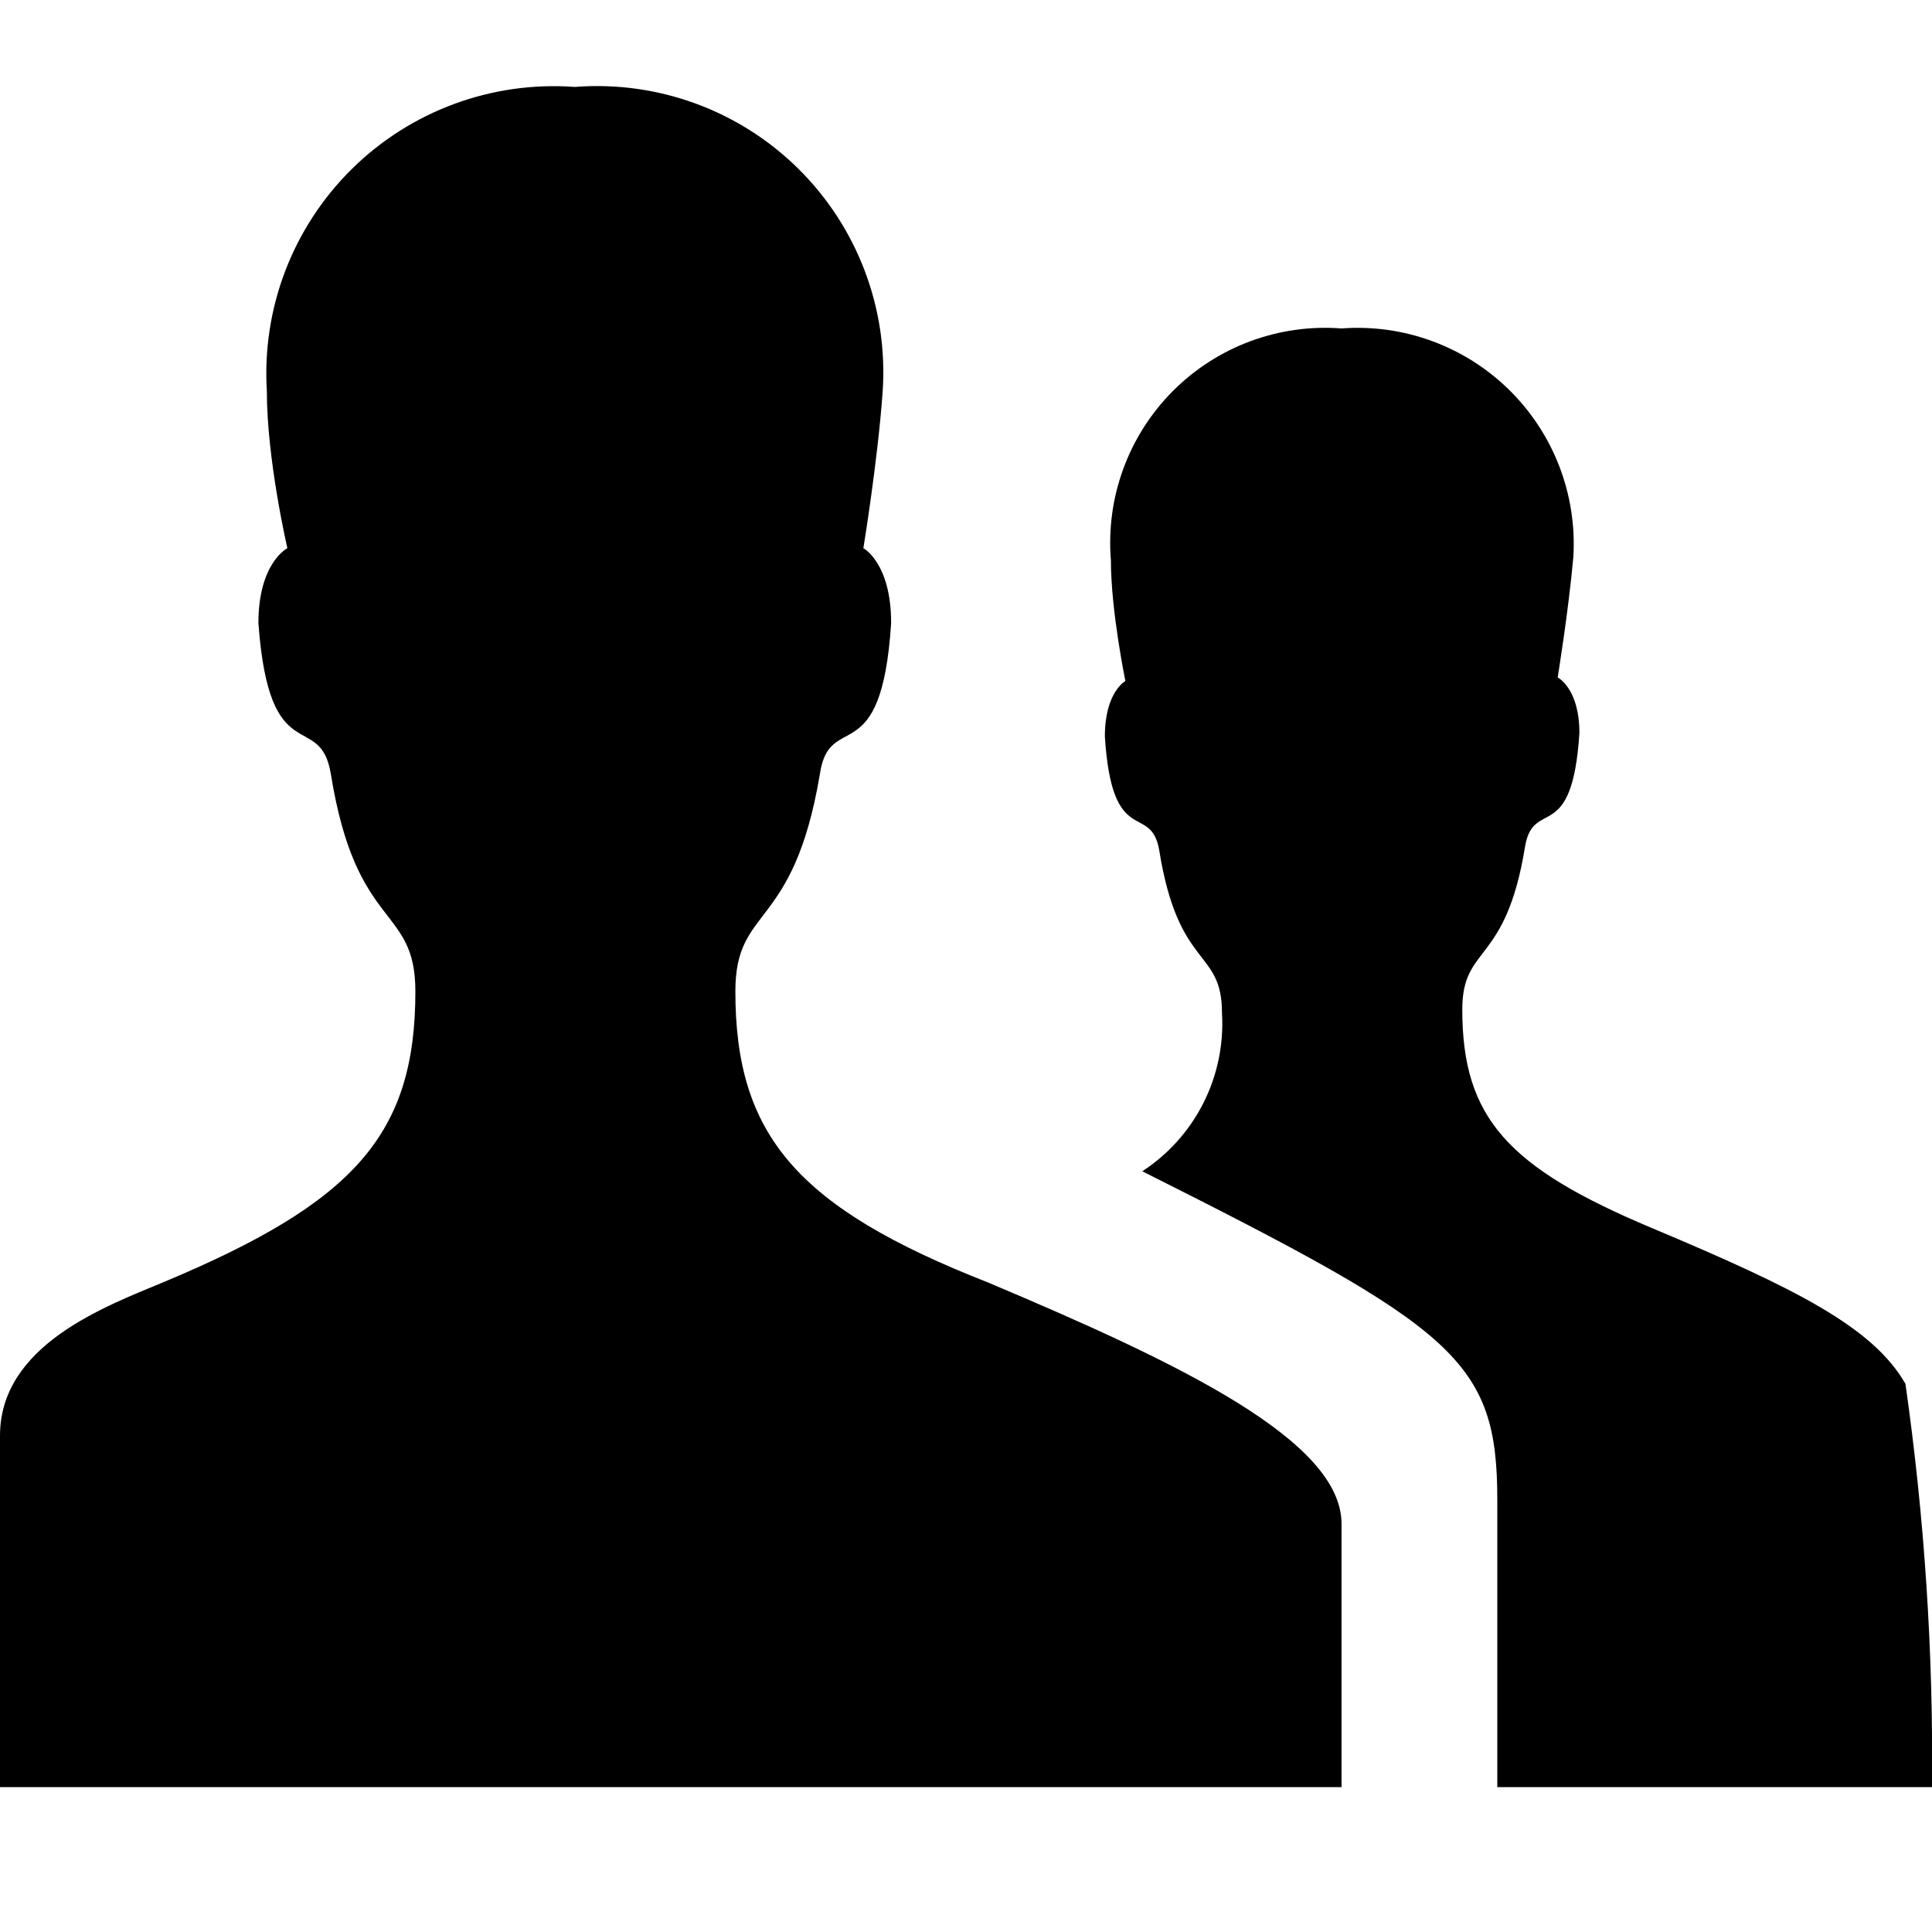
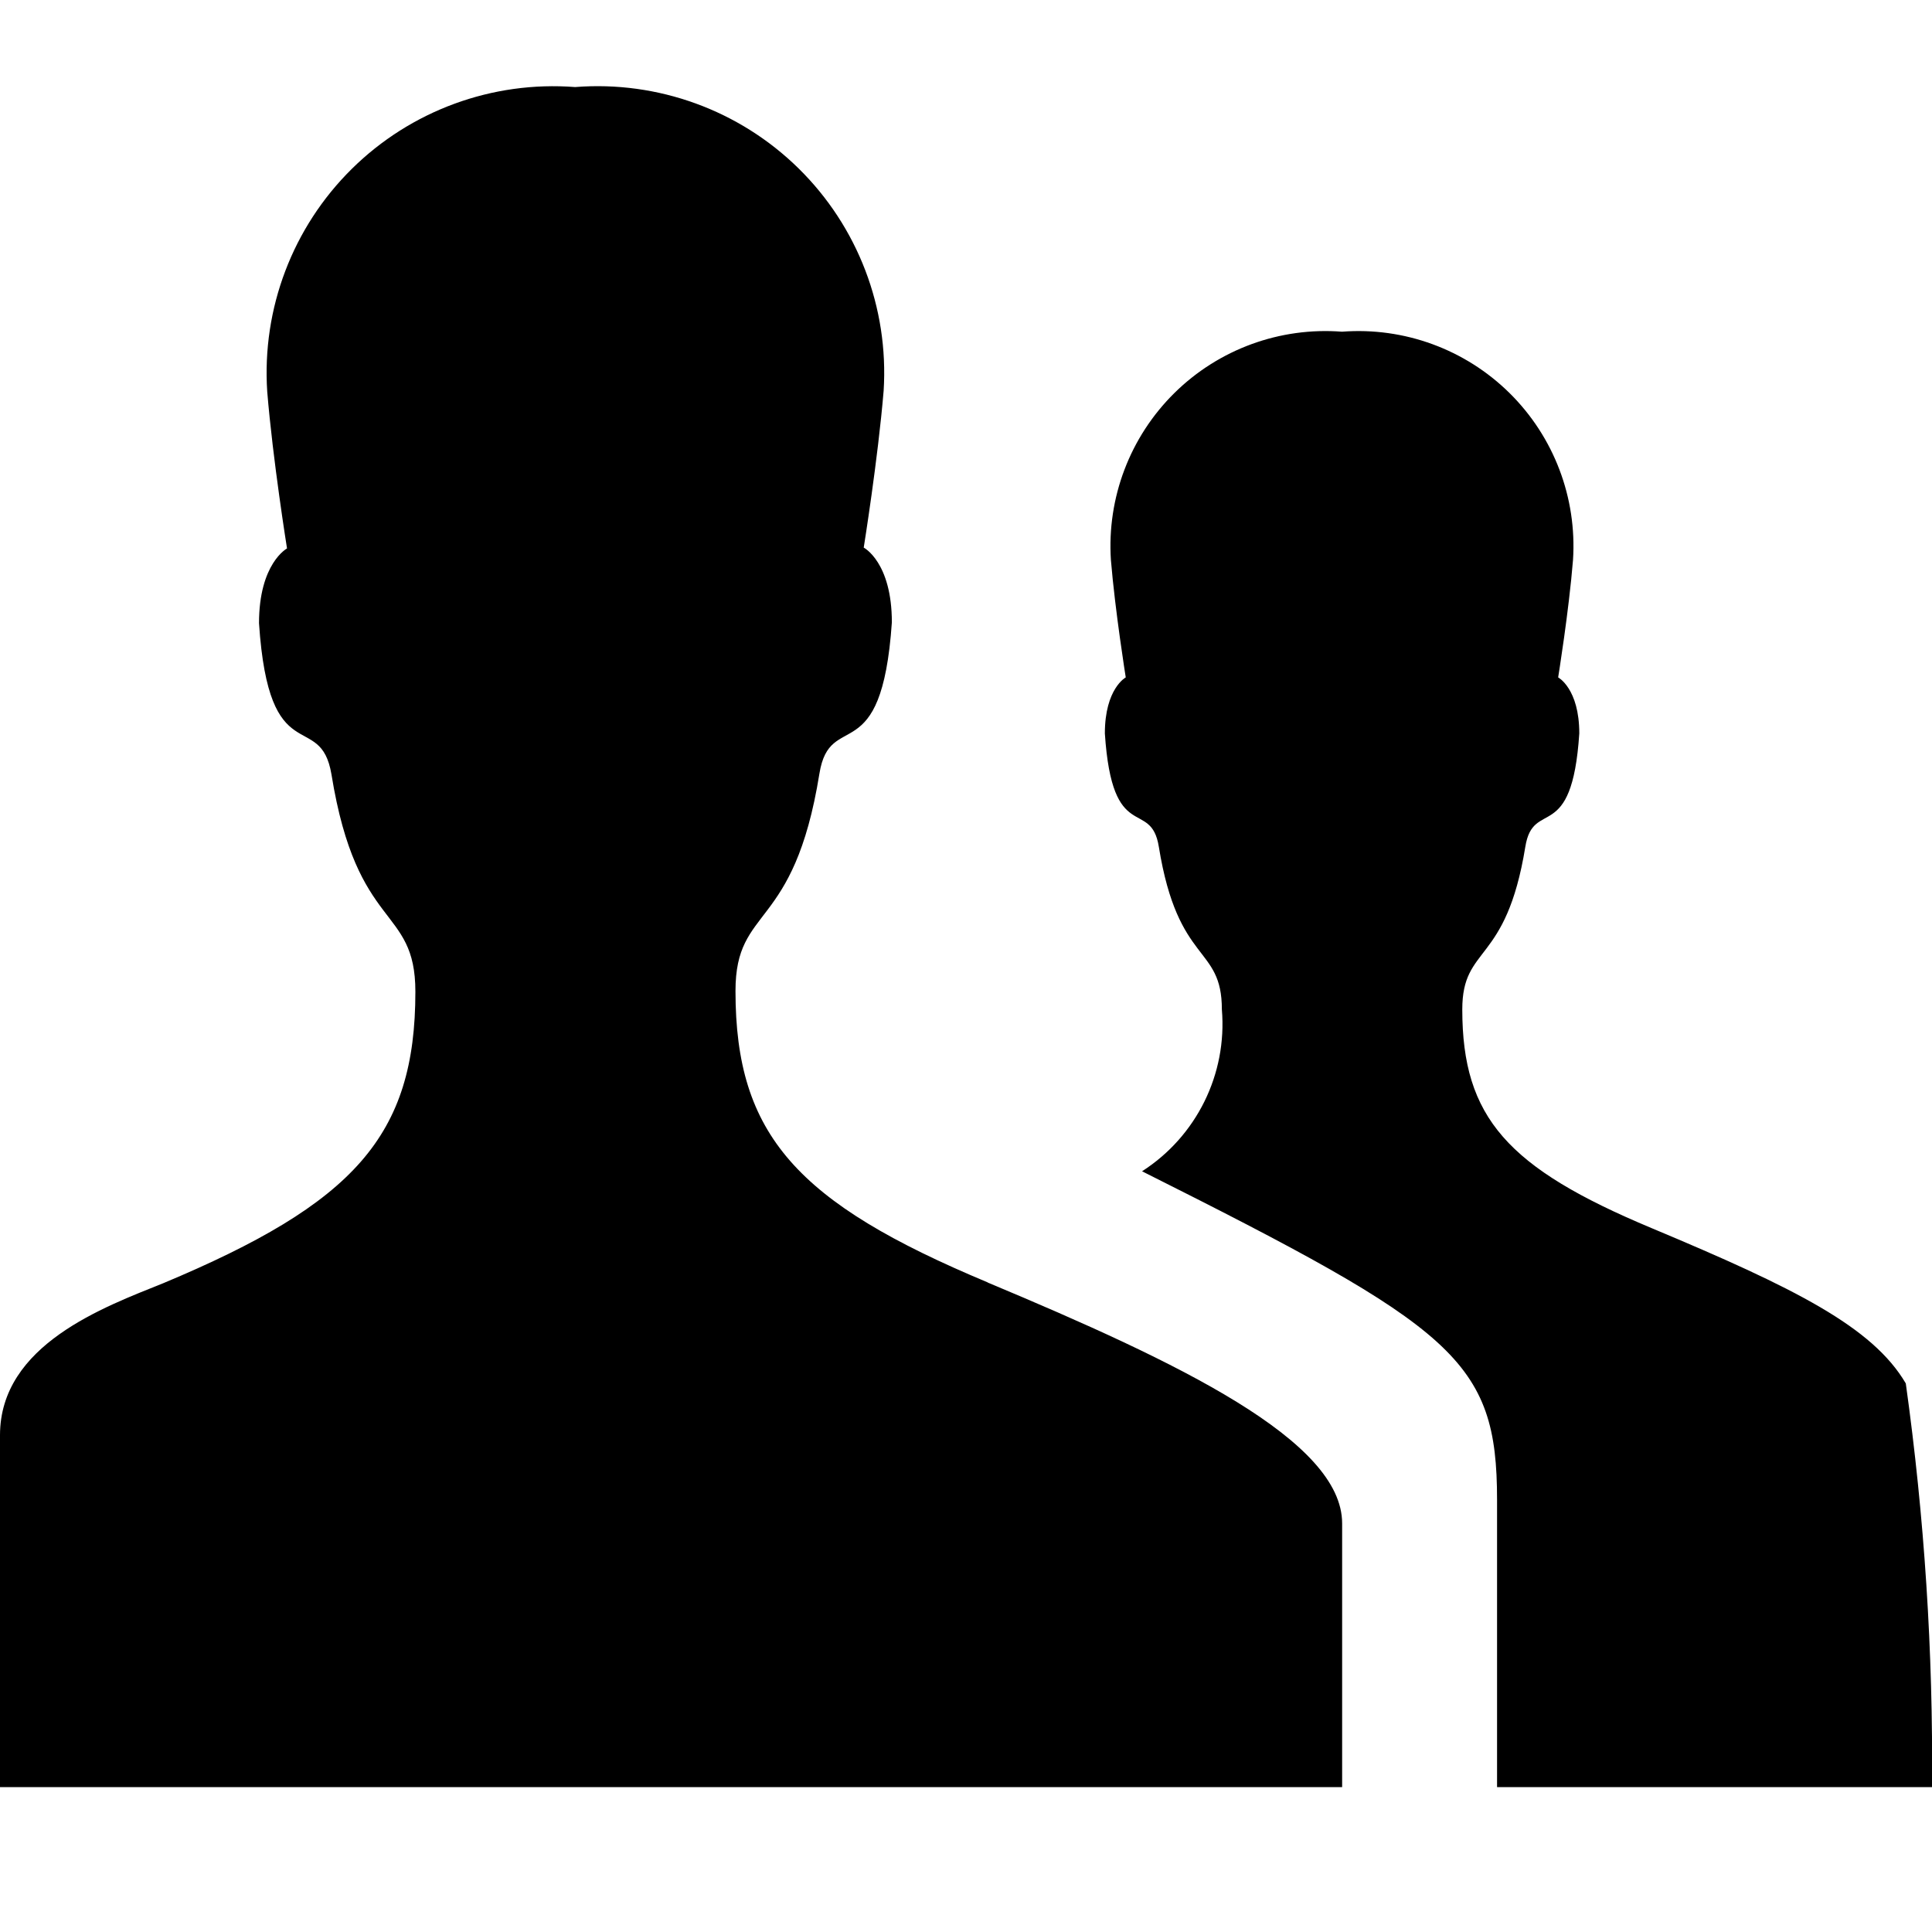
<svg xmlns="http://www.w3.org/2000/svg" viewBox="0 0 16 16">
  <g id="Layer_1" data-name="Layer 1">
-     <path d="M16,14.8a22,22,0,0,0-.22-3.34c-.27-.47-.91-.79-2.1-1.29s-1.57-.91-1.57-1.81c0-.54.36-.36.52-1.35.07-.41.39,0,.45-.94,0-.37-.18-.46-.18-.46s.09-.55.13-1a1.79,1.79,0,0,0-1.92-1.89A1.78,1.78,0,0,0,9.2,4.64c0,.42.12,1,.12,1s-.17.09-.17.46c.06.94.38.54.45.94.16,1,.52.81.52,1.35A1.46,1.46,0,0,1,9.46,9.7c2.59,1.3,2.94,1.56,2.94,2.72V14.8ZM8.18,10.62C6.6,10,6.09,9.4,6.09,8.21c0-.72.48-.49.7-1.8.08-.54.51,0,.59-1.25,0-.5-.23-.62-.23-.62s.12-.73.16-1.3A2.37,2.37,0,0,0,4.76.72,2.38,2.38,0,0,0,2.21,3.24c0,.57.17,1.3.17,1.3s-.24.12-.24.62c.09,1.24.51.71.6,1.25.21,1.31.7,1.08.7,1.8,0,1.19-.51,1.75-2.09,2.41-.48.2-1.35.52-1.35,1.27V14.8H11.11V12.62C11.11,11.93,9.77,11.29,8.18,10.62Z" />
+     <path d="M16,14.8a22.683,22.683,0,0,0-.217-3.343c-.275-.468-.917-.789-2.107-1.287S12.11,9.256,12.11,8.36c0-.538.362-.362.522-1.347.066-.409.386-.007.447-.939,0-.372-.175-.464-.175-.464s.089-.55.123-.973a1.78,1.78,0,0,0-1.913-1.89A1.78,1.78,0,0,0,9.2,4.637c.035.424.123.973.123.973s-.173.092-.173.464c.061.933.381.531.447.939.159.985.522.809.522,1.347A1.448,1.448,0,0,1,9.458,9.7c2.593,1.3,2.94,1.562,2.94,2.722V14.8Zm-7.821-4.18C6.6,9.96,6.091,9.4,6.091,8.207c0-.717.483-.483.695-1.8.088-.545.515-.009.6-1.253,0-.5-.233-.619-.233-.619s.118-.733.165-1.3A2.373,2.373,0,0,0,4.763.721a2.373,2.373,0,0,0-2.55,2.521c.046.565.164,1.3.164,1.3s-.232.123-.232.619c.082,1.243.508.707.6,1.252.212,1.313.695,1.079.695,1.8,0,1.194-.506,1.752-2.088,2.414C.866,10.823,0,11.135,0,11.886V14.8H11.115V12.616C11.115,11.93,9.766,11.285,8.179,10.621Z" />
  </g>
</svg>
